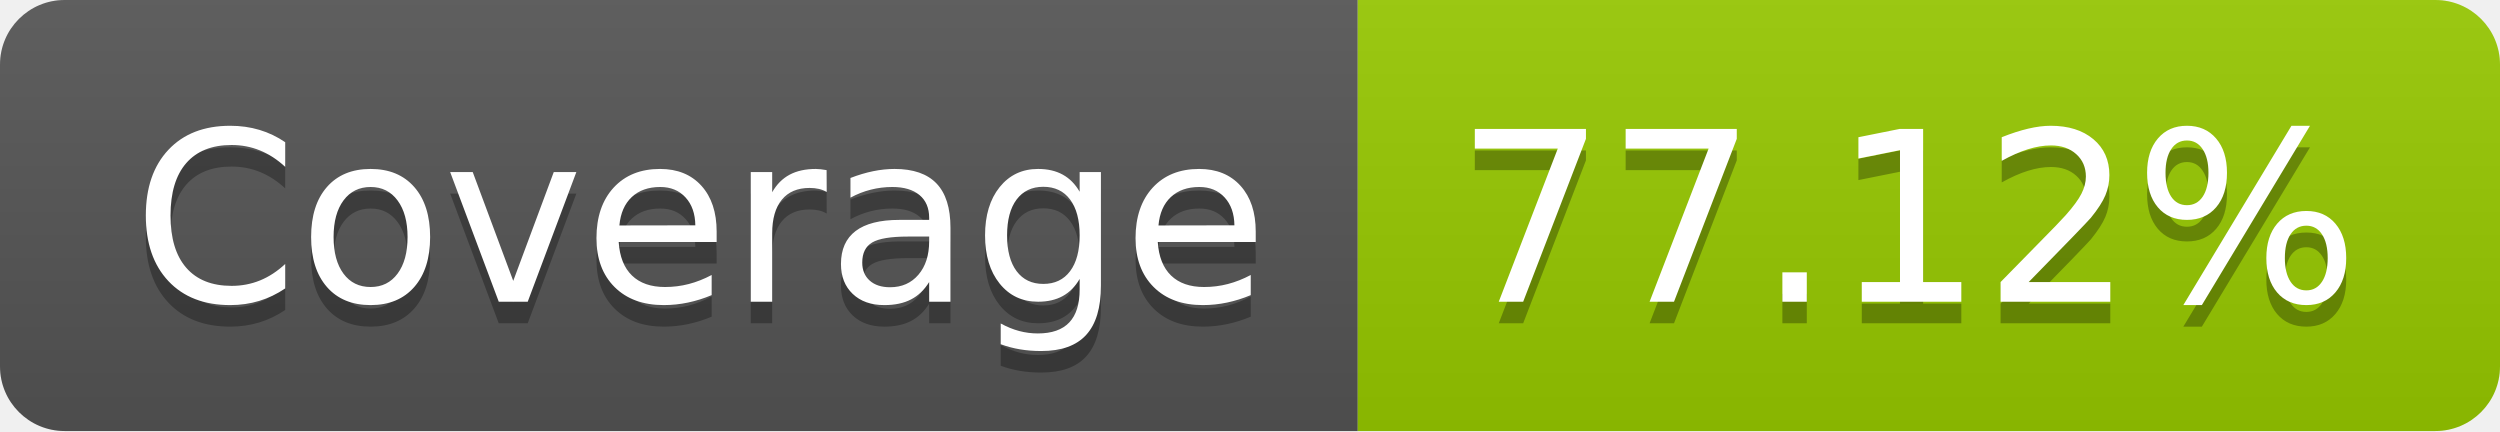
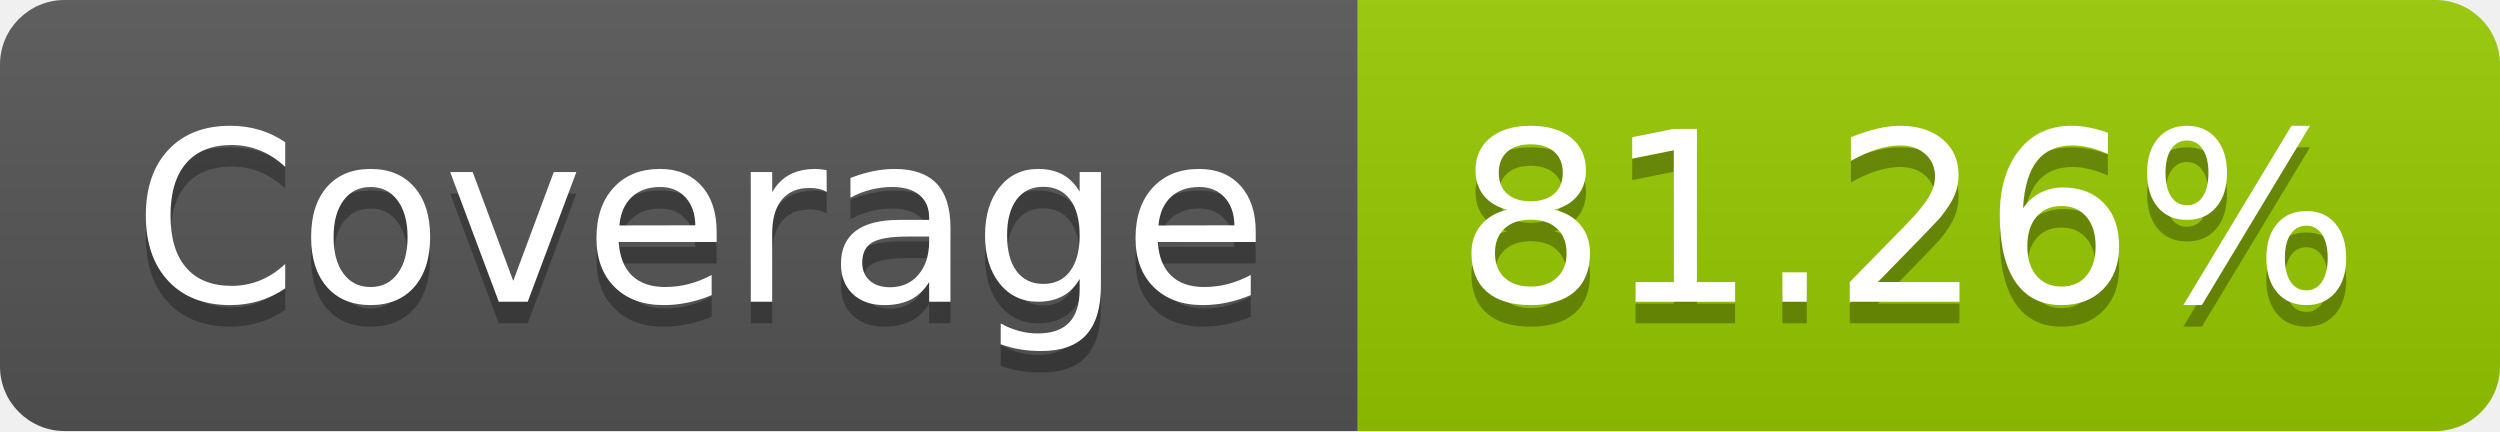
- <svg xmlns="http://www.w3.org/2000/svg" width="116" height="20" role="img" aria-label="Coverage: 77.12%">
+ <svg xmlns="http://www.w3.org/2000/svg" width="116" height="20" role="img" aria-label="Coverage: 81.26%">
  <linearGradient id="s" x2="0" y2="100%">
    <stop offset="0" stop-color="#bbb" stop-opacity=".1" />
    <stop offset="1" stop-opacity=".1" />
  </linearGradient>
  <clipPath id="r">
    <rect width="116" height="20" rx="3" fill="#fff" />
  </clipPath>
  <g clip-path="url(#r)">
    <rect width="63" height="20" fill="#555" />
    <rect x="63" width="53" height="20" fill="#97ca00" />
    <rect width="116" height="20" fill="url(#s)" />
  </g>
  <g fill="#fff" text-anchor="middle" font-family="Verdana,Geneva,DejaVu Sans,sans-serif" text-rendering="geometricPrecision" font-size="110">
    <text aria-hidden="true" x="325" y="150" fill="#010101" fill-opacity=".3" transform="scale(.1)" textLength="530">Coverage</text>
    <text x="325" y="140" transform="scale(.1)" fill="#fff" textLength="530">Coverage</text>
-     <text aria-hidden="true" x="885" y="150" fill="#010101" fill-opacity=".3" transform="scale(.1)" textLength="430">77.12%</text>
-     <text x="885" y="140" transform="scale(.1)" fill="#fff" textLength="430">77.12%</text>
+     <text aria-hidden="true" x="885" y="150" fill="#010101" fill-opacity=".3" transform="scale(.1)" textLength="430">81.26%</text>
+     <text x="885" y="140" transform="scale(.1)" fill="#fff" textLength="430">81.26%</text>
  </g>
</svg>
